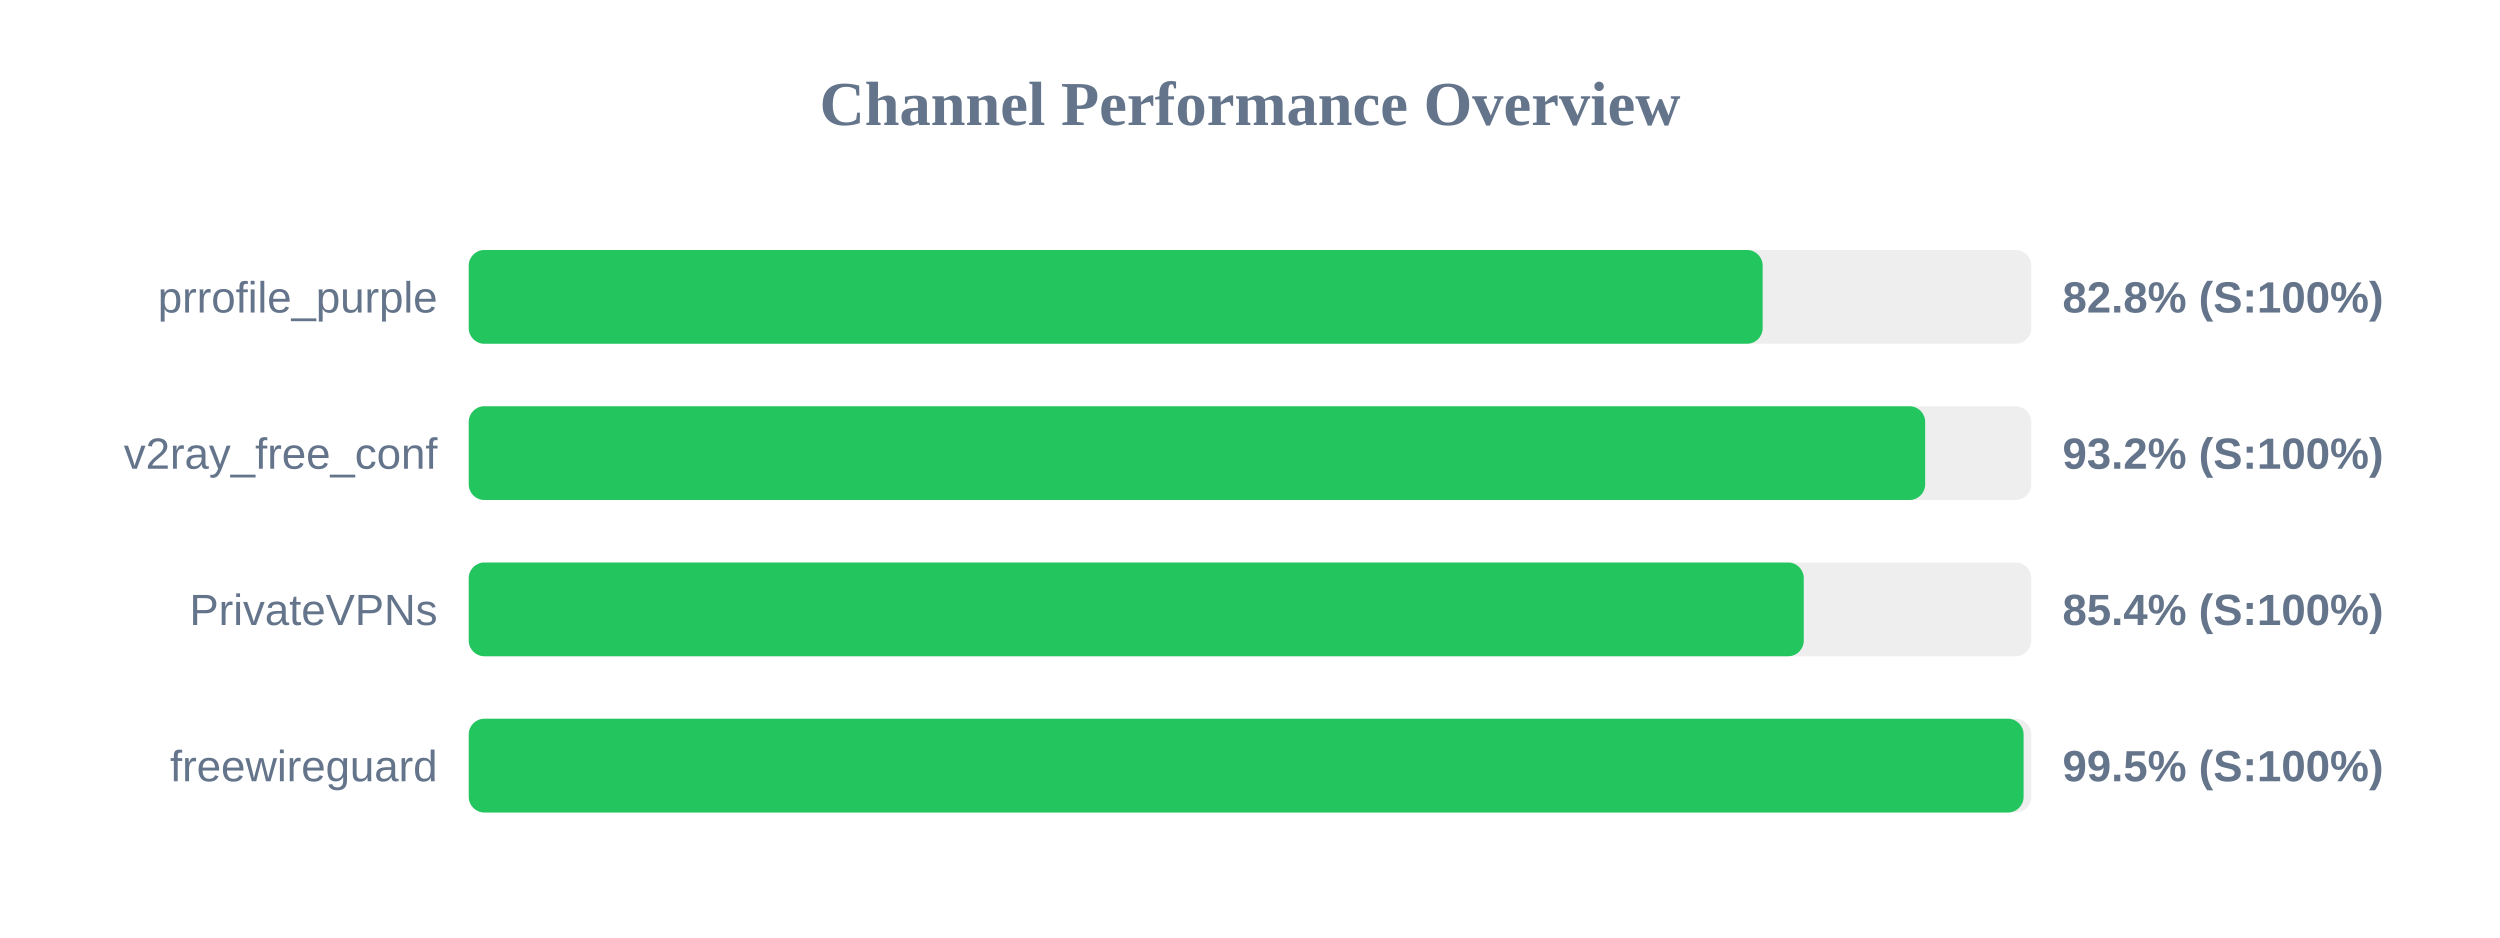
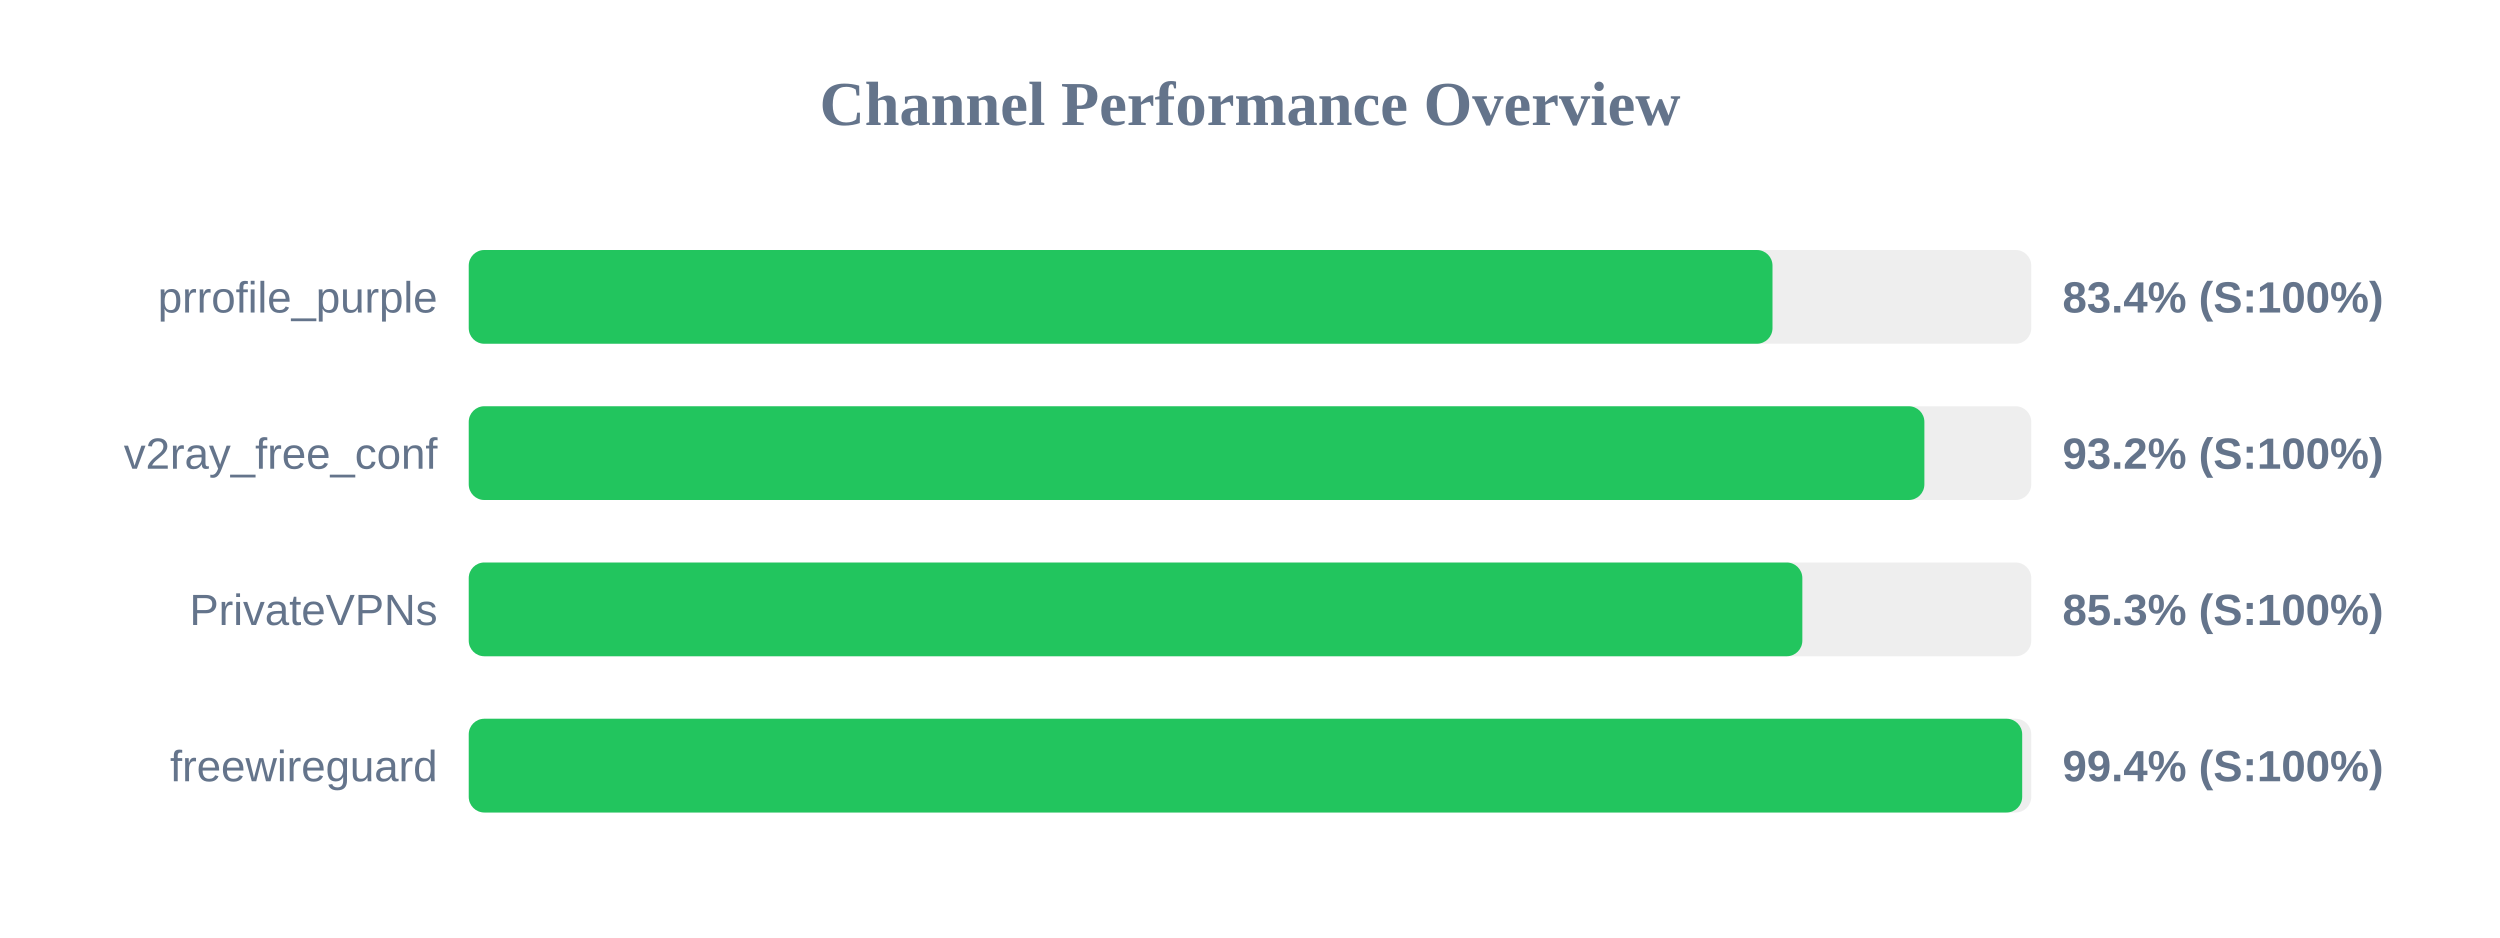
<svg xmlns="http://www.w3.org/2000/svg" width="800" height="300" version="1.1">
  <style>
        .row { font: 14px Arial; fill: #64748b; }
        .score { font: bold 14px Arial; fill: #64748b; }
    </style>
  <text x="400" y="40" text-anchor="middle" font-size="20px" font-weight="bold" fill="#64748b">Channel Performance Overview</text>
  <rect x="150" y="80" width="500" height="30" fill="#eee" rx="5" />
-   <rect x="150" y="80" width="414.05" height="30" fill="#22c55e" rx="5" />
+   <rect x="150" y="80" width="417.2" height="30" fill="#22c55e" rx="5" />
  <text x="140" y="100" text-anchor="end" class="row">prrofile_purple</text>
-   <text x="660" y="100" text-anchor="start" class="score">82.8% (S:100%)</text>
+   <text x="660" y="100" text-anchor="start" class="score">83.4% (S:100%)</text>
  <rect x="150" y="130" width="500" height="30" fill="#eee" rx="5" />
-   <rect x="150" y="130" width="466.05" height="30" fill="#22c55e" rx="5" />
+   <rect x="150" y="130" width="465.8" height="30" fill="#22c55e" rx="5" />
  <text x="140" y="150" text-anchor="end" class="row">v2ray_free_conf</text>
  <text x="660" y="150" text-anchor="start" class="score">93.2% (S:100%)</text>
  <rect x="150" y="180" width="500" height="30" fill="#eee" rx="5" />
-   <rect x="150" y="180" width="427.2" height="30" fill="#22c55e" rx="5" />
+   <rect x="150" y="180" width="426.75" height="30" fill="#22c55e" rx="5" />
  <text x="140" y="200" text-anchor="end" class="row">PrivateVPNs</text>
-   <text x="660" y="200" text-anchor="start" class="score">85.4% (S:100%)</text>
+   <text x="660" y="200" text-anchor="start" class="score">85.3% (S:100%)</text>
  <rect x="150" y="230" width="500" height="30" fill="#eee" rx="5" />
-   <rect x="150" y="230" width="497.55" height="30" fill="#22c55e" rx="5" />
+   <rect x="150" y="230" width="497.1" height="30" fill="#22c55e" rx="5" />
  <text x="140" y="250" text-anchor="end" class="row">freewireguard</text>
-   <text x="660" y="250" text-anchor="start" class="score">99.5% (S:100%)</text>
+   <text x="660" y="250" text-anchor="start" class="score">99.4% (S:100%)</text>
</svg>
